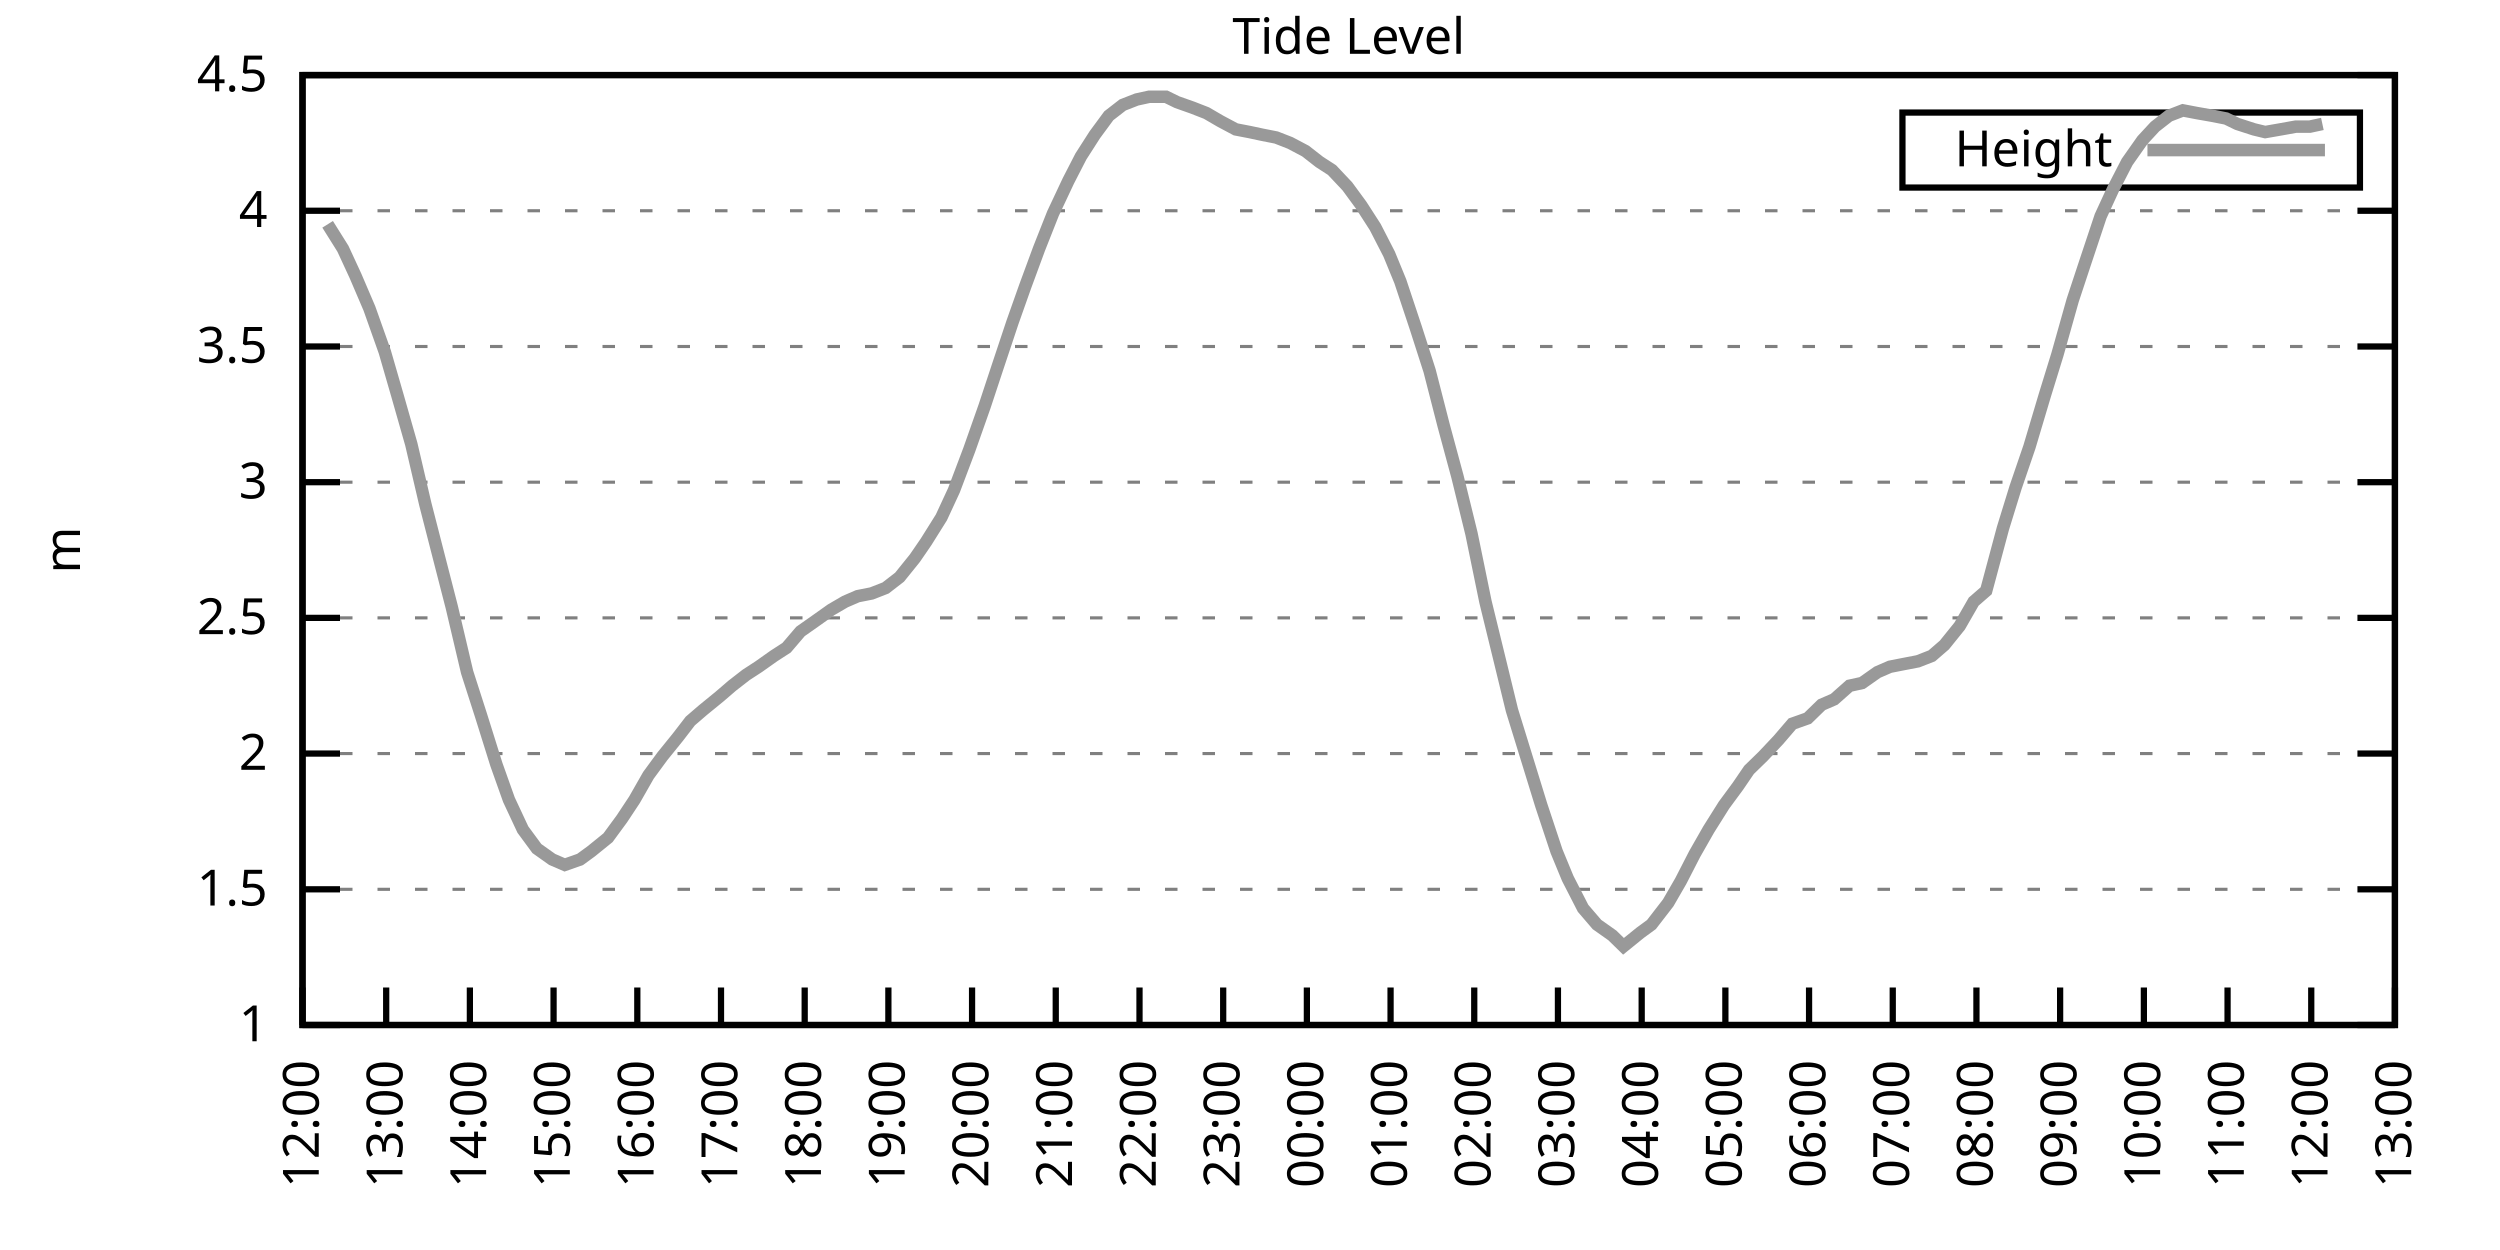
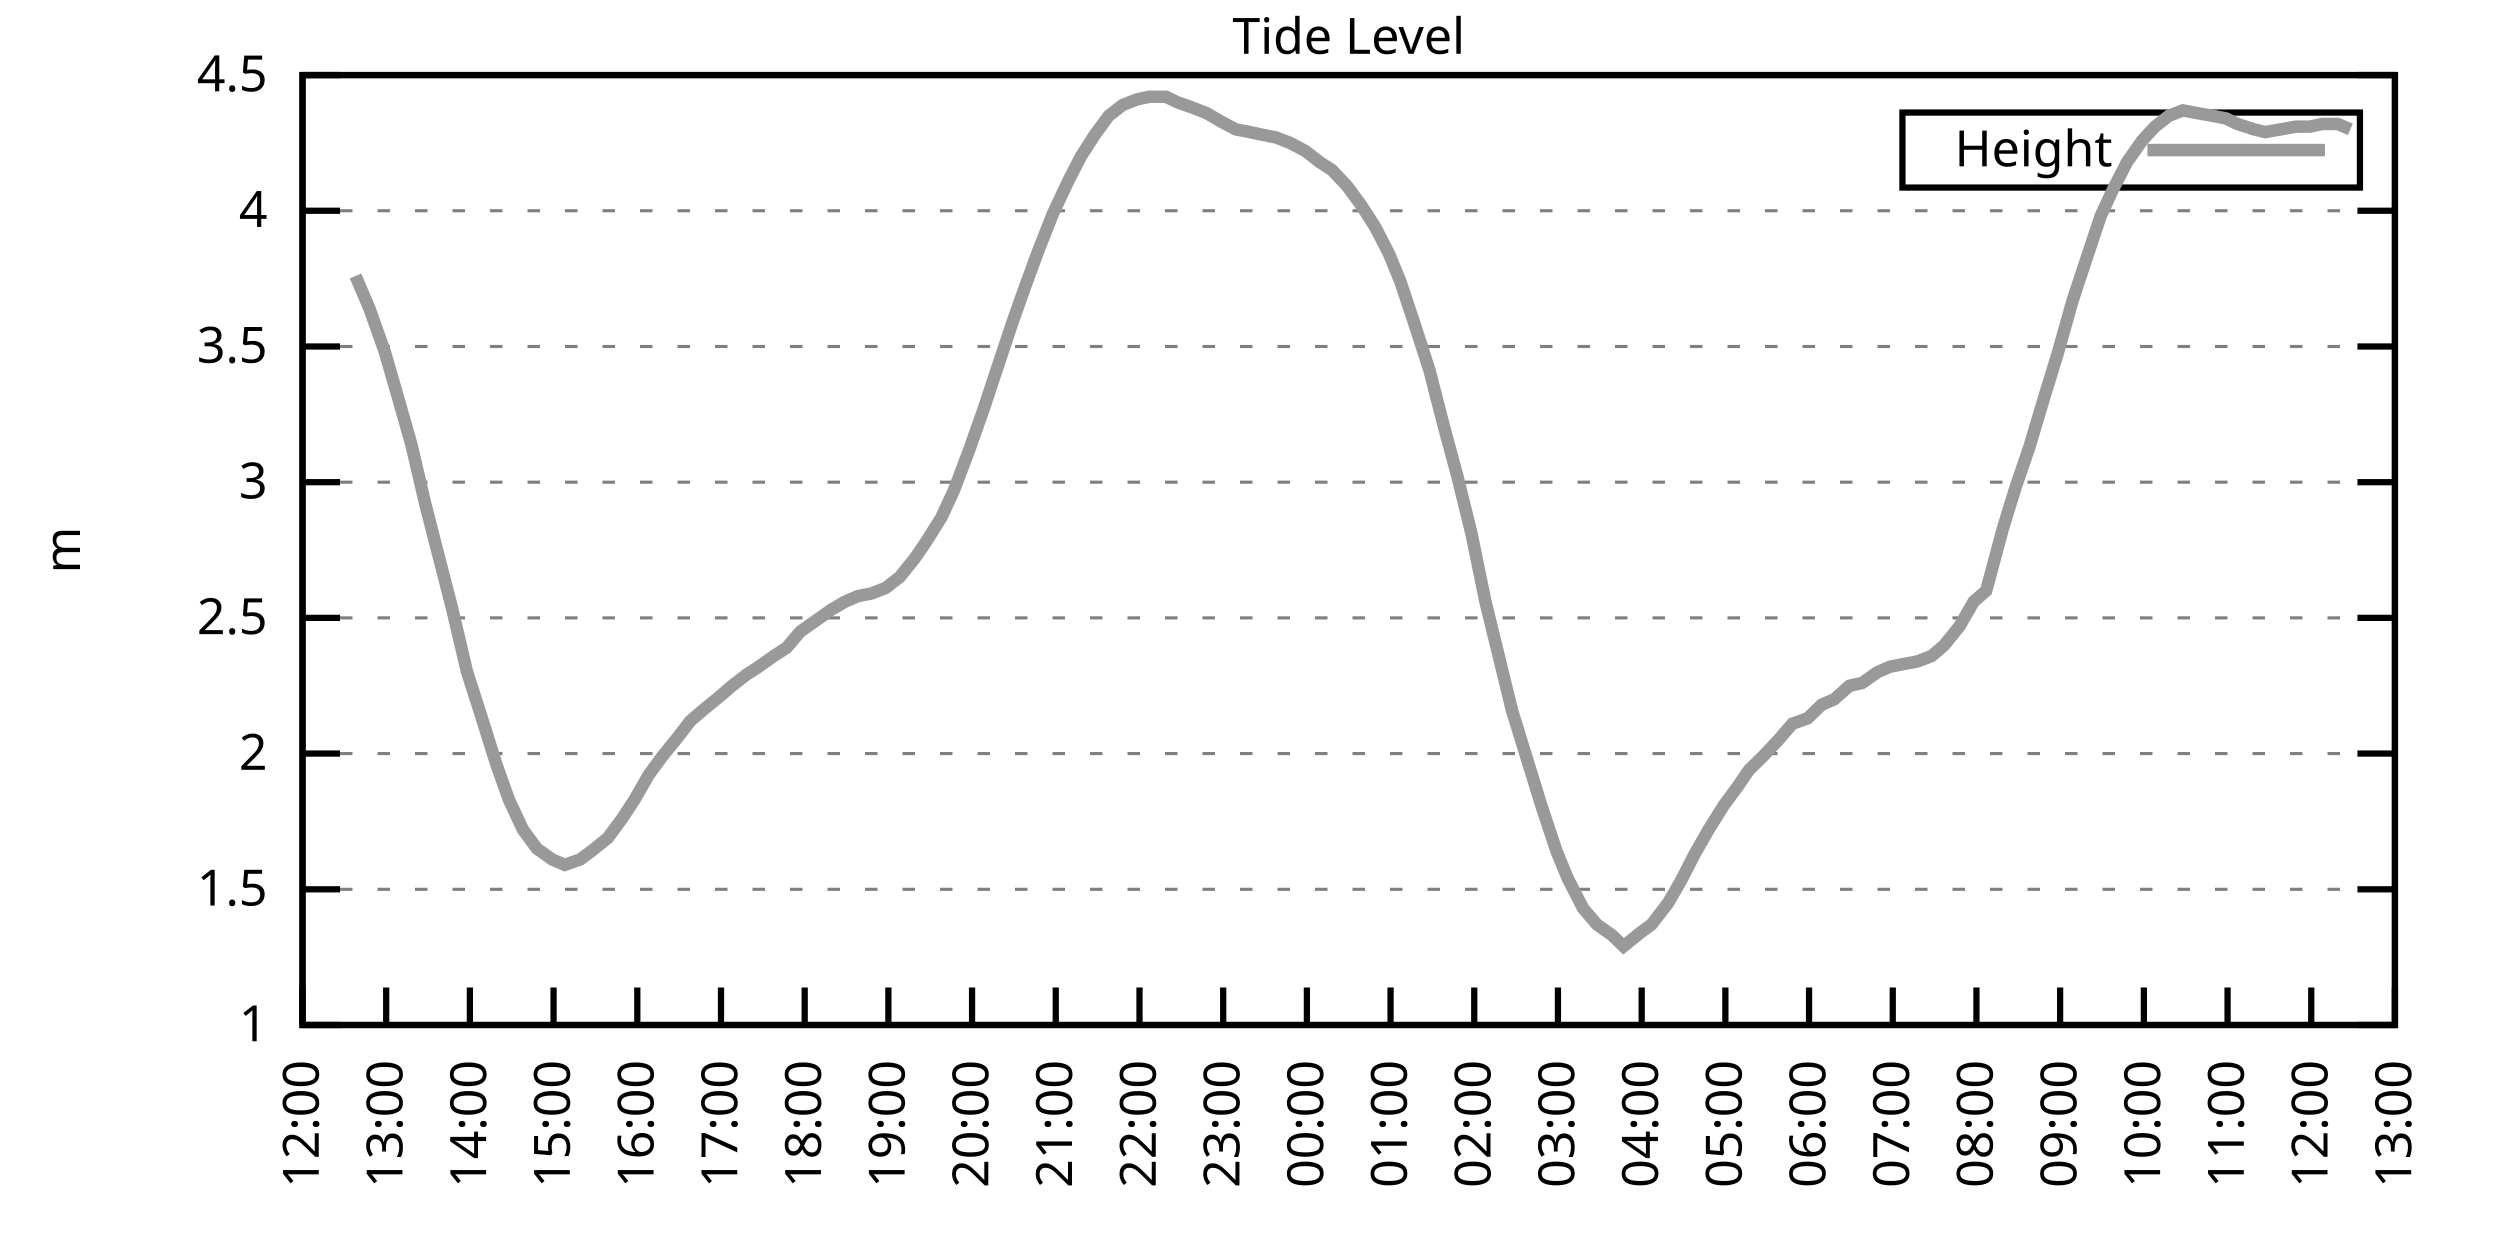
<svg xmlns="http://www.w3.org/2000/svg" xmlns:xlink="http://www.w3.org/1999/xlink" width="400" height="200" viewBox="0 0 400 200">
  <g id="gnuplot_canvas">
    <rect x="0" y="0" width="400" height="200" fill="none" />
    <defs>
      <circle id="gpDot" r="0.5" stroke-width="0.5" stroke="currentColor" />
      <path id="gpPt0" stroke-width="0.333" stroke="currentColor" d="M-1,0 h2 M0,-1 v2" />
      <path id="gpPt1" stroke-width="0.333" stroke="currentColor" d="M-1,-1 L1,1 M1,-1 L-1,1" />
      <path id="gpPt2" stroke-width="0.333" stroke="currentColor" d="M-1,0 L1,0 M0,-1 L0,1 M-1,-1 L1,1 M-1,1 L1,-1" />
      <rect id="gpPt3" stroke-width="0.333" stroke="currentColor" x="-1" y="-1" width="2" height="2" />
      <rect id="gpPt4" stroke-width="0.333" stroke="currentColor" fill="currentColor" x="-1" y="-1" width="2" height="2" />
      <circle id="gpPt5" stroke-width="0.333" stroke="currentColor" cx="0" cy="0" r="1" />
      <use xlink:href="#gpPt5" id="gpPt6" fill="currentColor" stroke="none" />
      <path id="gpPt7" stroke-width="0.333" stroke="currentColor" d="M0,-1.33 L-1.33,0.67 L1.33,0.67 z" />
      <use xlink:href="#gpPt7" id="gpPt8" fill="currentColor" stroke="none" />
      <use xlink:href="#gpPt7" id="gpPt9" stroke="currentColor" transform="rotate(180)" />
      <use xlink:href="#gpPt9" id="gpPt10" fill="currentColor" stroke="none" />
      <use xlink:href="#gpPt3" id="gpPt11" stroke="currentColor" transform="rotate(45)" />
      <use xlink:href="#gpPt11" id="gpPt12" fill="currentColor" stroke="none" />
      <path id="gpPt13" stroke-width="0.333" stroke="currentColor" d="M0,1.330 L1.265,0.411 L0.782,-1.067 L-0.782,-1.076 L-1.265,0.411 z" />
      <use xlink:href="#gpPt13" id="gpPt14" fill="currentColor" stroke="none" />
      <filter id="textbox" filterUnits="objectBoundingBox" x="0" y="0" height="1" width="1">
        <feFlood flood-color="white" flood-opacity="1" result="bgnd" />
        <feComposite in="SourceGraphic" in2="bgnd" operator="atop" />
      </filter>
      <filter id="greybox" filterUnits="objectBoundingBox" x="0" y="0" height="1" width="1">
        <feFlood flood-color="lightgrey" flood-opacity="1" result="grey" />
        <feComposite in="SourceGraphic" in2="grey" operator="atop" />
      </filter>
    </defs>
    <g fill="none" color="white" stroke="currentColor" stroke-width="1.00" stroke-linecap="butt" stroke-linejoin="miter">
</g>
    <g fill="none" color="black" stroke="currentColor" stroke-width="1.00" stroke-linecap="butt" stroke-linejoin="miter">
      <g stroke="none" shape-rendering="crispEdges">
        <polygon fill="rgb(255, 255, 255)" points="48.40,164.00 383.18,164.00 383.18,12.02 48.40,12.02 " />
      </g>
    </g>
    <g fill="none" color="black" stroke="currentColor" stroke-width="1.00" stroke-linecap="butt" stroke-linejoin="miter">
</g>
    <g fill="none" color="black" stroke="black" stroke-width="0.50" stroke-linecap="butt" stroke-linejoin="miter">
</g>
    <g fill="none" color="gray" stroke="currentColor" stroke-width="0.50" stroke-linecap="butt" stroke-linejoin="miter">
      <path stroke="gray" stroke-dasharray="2,4" class="gridline" d="M48.40,164.00 L383.19,164.00  " />
    </g>
    <g fill="none" color="gray" stroke="gray" stroke-width="1.00" stroke-linecap="butt" stroke-linejoin="miter">
</g>
    <g fill="none" color="black" stroke="currentColor" stroke-width="1.00" stroke-linecap="butt" stroke-linejoin="miter">
      <path stroke="black" d="M48.40,164.00 L54.40,164.00 M383.19,164.00 L377.19,164.00  " />
      <g transform="translate(42.80,166.60)" stroke="none" fill="black" font-family="Sans" font-size="8.00" text-anchor="end">
        <text>
          <tspan font-family="Sans"> 1</tspan>
        </text>
      </g>
    </g>
    <g fill="none" color="black" stroke="currentColor" stroke-width="1.00" stroke-linecap="butt" stroke-linejoin="miter">
</g>
    <g fill="none" color="black" stroke="black" stroke-width="0.50" stroke-linecap="butt" stroke-linejoin="miter">
</g>
    <g fill="none" color="gray" stroke="currentColor" stroke-width="0.50" stroke-linecap="butt" stroke-linejoin="miter">
      <path stroke="gray" stroke-dasharray="2,4" class="gridline" d="M48.40,142.29 L383.19,142.29  " />
    </g>
    <g fill="none" color="gray" stroke="gray" stroke-width="1.00" stroke-linecap="butt" stroke-linejoin="miter">
</g>
    <g fill="none" color="black" stroke="currentColor" stroke-width="1.00" stroke-linecap="butt" stroke-linejoin="miter">
      <path stroke="black" d="M48.40,142.29 L54.40,142.29 M383.19,142.29 L377.19,142.29  " />
      <g transform="translate(42.80,144.89)" stroke="none" fill="black" font-family="Sans" font-size="8.00" text-anchor="end">
        <text>
          <tspan font-family="Sans"> 1.5</tspan>
        </text>
      </g>
    </g>
    <g fill="none" color="black" stroke="currentColor" stroke-width="1.00" stroke-linecap="butt" stroke-linejoin="miter">
</g>
    <g fill="none" color="black" stroke="black" stroke-width="0.50" stroke-linecap="butt" stroke-linejoin="miter">
</g>
    <g fill="none" color="gray" stroke="currentColor" stroke-width="0.50" stroke-linecap="butt" stroke-linejoin="miter">
      <path stroke="gray" stroke-dasharray="2,4" class="gridline" d="M48.40,120.57 L383.19,120.57  " />
    </g>
    <g fill="none" color="gray" stroke="gray" stroke-width="1.00" stroke-linecap="butt" stroke-linejoin="miter">
</g>
    <g fill="none" color="black" stroke="currentColor" stroke-width="1.00" stroke-linecap="butt" stroke-linejoin="miter">
      <path stroke="black" d="M48.40,120.57 L54.40,120.57 M383.19,120.57 L377.19,120.57  " />
      <g transform="translate(42.80,123.17)" stroke="none" fill="black" font-family="Sans" font-size="8.00" text-anchor="end">
        <text>
          <tspan font-family="Sans"> 2</tspan>
        </text>
      </g>
    </g>
    <g fill="none" color="black" stroke="currentColor" stroke-width="1.00" stroke-linecap="butt" stroke-linejoin="miter">
</g>
    <g fill="none" color="black" stroke="black" stroke-width="0.50" stroke-linecap="butt" stroke-linejoin="miter">
</g>
    <g fill="none" color="gray" stroke="currentColor" stroke-width="0.50" stroke-linecap="butt" stroke-linejoin="miter">
      <path stroke="gray" stroke-dasharray="2,4" class="gridline" d="M48.40,98.86 L383.19,98.86  " />
    </g>
    <g fill="none" color="gray" stroke="gray" stroke-width="1.00" stroke-linecap="butt" stroke-linejoin="miter">
</g>
    <g fill="none" color="black" stroke="currentColor" stroke-width="1.00" stroke-linecap="butt" stroke-linejoin="miter">
      <path stroke="black" d="M48.40,98.86 L54.40,98.86 M383.19,98.86 L377.19,98.86  " />
      <g transform="translate(42.80,101.46)" stroke="none" fill="black" font-family="Sans" font-size="8.00" text-anchor="end">
        <text>
          <tspan font-family="Sans"> 2.5</tspan>
        </text>
      </g>
    </g>
    <g fill="none" color="black" stroke="currentColor" stroke-width="1.00" stroke-linecap="butt" stroke-linejoin="miter">
</g>
    <g fill="none" color="black" stroke="black" stroke-width="0.50" stroke-linecap="butt" stroke-linejoin="miter">
</g>
    <g fill="none" color="gray" stroke="currentColor" stroke-width="0.50" stroke-linecap="butt" stroke-linejoin="miter">
      <path stroke="gray" stroke-dasharray="2,4" class="gridline" d="M48.40,77.15 L383.19,77.15  " />
    </g>
    <g fill="none" color="gray" stroke="gray" stroke-width="1.00" stroke-linecap="butt" stroke-linejoin="miter">
</g>
    <g fill="none" color="black" stroke="currentColor" stroke-width="1.00" stroke-linecap="butt" stroke-linejoin="miter">
      <path stroke="black" d="M48.40,77.15 L54.40,77.15 M383.19,77.15 L377.19,77.15  " />
      <g transform="translate(42.80,79.75)" stroke="none" fill="black" font-family="Sans" font-size="8.00" text-anchor="end">
        <text>
          <tspan font-family="Sans"> 3</tspan>
        </text>
      </g>
    </g>
    <g fill="none" color="black" stroke="currentColor" stroke-width="1.00" stroke-linecap="butt" stroke-linejoin="miter">
</g>
    <g fill="none" color="black" stroke="black" stroke-width="0.50" stroke-linecap="butt" stroke-linejoin="miter">
</g>
    <g fill="none" color="gray" stroke="currentColor" stroke-width="0.50" stroke-linecap="butt" stroke-linejoin="miter">
      <path stroke="gray" stroke-dasharray="2,4" class="gridline" d="M48.40,55.44 L383.19,55.44  " />
    </g>
    <g fill="none" color="gray" stroke="gray" stroke-width="1.00" stroke-linecap="butt" stroke-linejoin="miter">
</g>
    <g fill="none" color="black" stroke="currentColor" stroke-width="1.00" stroke-linecap="butt" stroke-linejoin="miter">
      <path stroke="black" d="M48.40,55.44 L54.40,55.44 M383.19,55.44 L377.19,55.44  " />
      <g transform="translate(42.80,58.04)" stroke="none" fill="black" font-family="Sans" font-size="8.00" text-anchor="end">
        <text>
          <tspan font-family="Sans"> 3.5</tspan>
        </text>
      </g>
    </g>
    <g fill="none" color="black" stroke="currentColor" stroke-width="1.00" stroke-linecap="butt" stroke-linejoin="miter">
</g>
    <g fill="none" color="black" stroke="black" stroke-width="0.50" stroke-linecap="butt" stroke-linejoin="miter">
</g>
    <g fill="none" color="gray" stroke="currentColor" stroke-width="0.50" stroke-linecap="butt" stroke-linejoin="miter">
      <path stroke="gray" stroke-dasharray="2,4" class="gridline" d="M48.40,33.72 L383.19,33.72  " />
    </g>
    <g fill="none" color="gray" stroke="gray" stroke-width="1.00" stroke-linecap="butt" stroke-linejoin="miter">
</g>
    <g fill="none" color="black" stroke="currentColor" stroke-width="1.00" stroke-linecap="butt" stroke-linejoin="miter">
      <path stroke="black" d="M48.40,33.72 L54.40,33.72 M383.19,33.72 L377.19,33.72  " />
      <g transform="translate(42.80,36.32)" stroke="none" fill="black" font-family="Sans" font-size="8.00" text-anchor="end">
        <text>
          <tspan font-family="Sans"> 4</tspan>
        </text>
      </g>
    </g>
    <g fill="none" color="black" stroke="currentColor" stroke-width="1.00" stroke-linecap="butt" stroke-linejoin="miter">
</g>
    <g fill="none" color="black" stroke="black" stroke-width="0.50" stroke-linecap="butt" stroke-linejoin="miter">
</g>
    <g fill="none" color="gray" stroke="currentColor" stroke-width="0.50" stroke-linecap="butt" stroke-linejoin="miter">
      <path stroke="gray" stroke-dasharray="2,4" class="gridline" d="M48.40,12.01 L383.19,12.01  " />
    </g>
    <g fill="none" color="gray" stroke="gray" stroke-width="1.00" stroke-linecap="butt" stroke-linejoin="miter">
</g>
    <g fill="none" color="black" stroke="currentColor" stroke-width="1.00" stroke-linecap="butt" stroke-linejoin="miter">
      <path stroke="black" d="M48.40,12.01 L54.40,12.01 M383.19,12.01 L377.19,12.01  " />
      <g transform="translate(42.80,14.61)" stroke="none" fill="black" font-family="Sans" font-size="8.00" text-anchor="end">
        <text>
          <tspan font-family="Sans"> 4.5</tspan>
        </text>
      </g>
    </g>
    <g fill="none" color="black" stroke="currentColor" stroke-width="1.00" stroke-linecap="butt" stroke-linejoin="miter">
      <path stroke="black" d="M48.40,164.00 L48.40,158.00  " />
      <g transform="translate(51.00,169.60) rotate(270.00)" stroke="none" fill="black" font-family="Sans" font-size="8.00" text-anchor="end">
        <text>
          <tspan font-family="Sans">12:00</tspan>
        </text>
      </g>
    </g>
    <g fill="none" color="black" stroke="currentColor" stroke-width="1.00" stroke-linecap="butt" stroke-linejoin="miter">
      <path stroke="black" d="M61.79,164.00 L61.79,158.00  " />
      <g transform="translate(64.39,169.60) rotate(270.00)" stroke="none" fill="black" font-family="Sans" font-size="8.00" text-anchor="end">
        <text>
          <tspan font-family="Sans">13:00</tspan>
        </text>
      </g>
    </g>
    <g fill="none" color="black" stroke="currentColor" stroke-width="1.00" stroke-linecap="butt" stroke-linejoin="miter">
      <path stroke="black" d="M75.18,164.00 L75.18,158.00  " />
      <g transform="translate(77.78,169.60) rotate(270.00)" stroke="none" fill="black" font-family="Sans" font-size="8.00" text-anchor="end">
        <text>
          <tspan font-family="Sans">14:00</tspan>
        </text>
      </g>
    </g>
    <g fill="none" color="black" stroke="currentColor" stroke-width="1.00" stroke-linecap="butt" stroke-linejoin="miter">
      <path stroke="black" d="M88.57,164.00 L88.57,158.00  " />
      <g transform="translate(91.17,169.60) rotate(270.00)" stroke="none" fill="black" font-family="Sans" font-size="8.00" text-anchor="end">
        <text>
          <tspan font-family="Sans">15:00</tspan>
        </text>
      </g>
    </g>
    <g fill="none" color="black" stroke="currentColor" stroke-width="1.00" stroke-linecap="butt" stroke-linejoin="miter">
      <path stroke="black" d="M101.97,164.00 L101.97,158.00  " />
      <g transform="translate(104.57,169.60) rotate(270.00)" stroke="none" fill="black" font-family="Sans" font-size="8.00" text-anchor="end">
        <text>
          <tspan font-family="Sans">16:00</tspan>
        </text>
      </g>
    </g>
    <g fill="none" color="black" stroke="currentColor" stroke-width="1.00" stroke-linecap="butt" stroke-linejoin="miter">
      <path stroke="black" d="M115.36,164.00 L115.36,158.00  " />
      <g transform="translate(117.96,169.60) rotate(270.00)" stroke="none" fill="black" font-family="Sans" font-size="8.00" text-anchor="end">
        <text>
          <tspan font-family="Sans">17:00</tspan>
        </text>
      </g>
    </g>
    <g fill="none" color="black" stroke="currentColor" stroke-width="1.00" stroke-linecap="butt" stroke-linejoin="miter">
      <path stroke="black" d="M128.75,164.00 L128.75,158.00  " />
      <g transform="translate(131.35,169.60) rotate(270.00)" stroke="none" fill="black" font-family="Sans" font-size="8.00" text-anchor="end">
        <text>
          <tspan font-family="Sans">18:00</tspan>
        </text>
      </g>
    </g>
    <g fill="none" color="black" stroke="currentColor" stroke-width="1.00" stroke-linecap="butt" stroke-linejoin="miter">
      <path stroke="black" d="M142.14,164.00 L142.14,158.00  " />
      <g transform="translate(144.74,169.60) rotate(270.00)" stroke="none" fill="black" font-family="Sans" font-size="8.00" text-anchor="end">
        <text>
          <tspan font-family="Sans">19:00</tspan>
        </text>
      </g>
    </g>
    <g fill="none" color="black" stroke="currentColor" stroke-width="1.00" stroke-linecap="butt" stroke-linejoin="miter">
      <path stroke="black" d="M155.53,164.00 L155.53,158.00  " />
      <g transform="translate(158.13,169.60) rotate(270.00)" stroke="none" fill="black" font-family="Sans" font-size="8.00" text-anchor="end">
        <text>
          <tspan font-family="Sans">20:00</tspan>
        </text>
      </g>
    </g>
    <g fill="none" color="black" stroke="currentColor" stroke-width="1.00" stroke-linecap="butt" stroke-linejoin="miter">
      <path stroke="black" d="M168.92,164.00 L168.92,158.00  " />
      <g transform="translate(171.52,169.60) rotate(270.00)" stroke="none" fill="black" font-family="Sans" font-size="8.00" text-anchor="end">
        <text>
          <tspan font-family="Sans">21:00</tspan>
        </text>
      </g>
    </g>
    <g fill="none" color="black" stroke="currentColor" stroke-width="1.00" stroke-linecap="butt" stroke-linejoin="miter">
      <path stroke="black" d="M182.32,164.00 L182.32,158.00  " />
      <g transform="translate(184.92,169.60) rotate(270.00)" stroke="none" fill="black" font-family="Sans" font-size="8.00" text-anchor="end">
        <text>
          <tspan font-family="Sans">22:00</tspan>
        </text>
      </g>
    </g>
    <g fill="none" color="black" stroke="currentColor" stroke-width="1.00" stroke-linecap="butt" stroke-linejoin="miter">
      <path stroke="black" d="M195.71,164.00 L195.71,158.00  " />
      <g transform="translate(198.31,169.60) rotate(270.00)" stroke="none" fill="black" font-family="Sans" font-size="8.00" text-anchor="end">
        <text>
          <tspan font-family="Sans">23:00</tspan>
        </text>
      </g>
    </g>
    <g fill="none" color="black" stroke="currentColor" stroke-width="1.00" stroke-linecap="butt" stroke-linejoin="miter">
      <path stroke="black" d="M209.10,164.00 L209.10,158.00  " />
      <g transform="translate(211.70,169.60) rotate(270.00)" stroke="none" fill="black" font-family="Sans" font-size="8.00" text-anchor="end">
        <text>
          <tspan font-family="Sans">00:00</tspan>
        </text>
      </g>
    </g>
    <g fill="none" color="black" stroke="currentColor" stroke-width="1.00" stroke-linecap="butt" stroke-linejoin="miter">
      <path stroke="black" d="M222.49,164.00 L222.49,158.00  " />
      <g transform="translate(225.09,169.60) rotate(270.00)" stroke="none" fill="black" font-family="Sans" font-size="8.00" text-anchor="end">
        <text>
          <tspan font-family="Sans">01:00</tspan>
        </text>
      </g>
    </g>
    <g fill="none" color="black" stroke="currentColor" stroke-width="1.00" stroke-linecap="butt" stroke-linejoin="miter">
      <path stroke="black" d="M235.88,164.00 L235.88,158.00  " />
      <g transform="translate(238.48,169.60) rotate(270.00)" stroke="none" fill="black" font-family="Sans" font-size="8.00" text-anchor="end">
        <text>
          <tspan font-family="Sans">02:00</tspan>
        </text>
      </g>
    </g>
    <g fill="none" color="black" stroke="currentColor" stroke-width="1.00" stroke-linecap="butt" stroke-linejoin="miter">
      <path stroke="black" d="M249.27,164.00 L249.27,158.00  " />
      <g transform="translate(251.87,169.60) rotate(270.00)" stroke="none" fill="black" font-family="Sans" font-size="8.00" text-anchor="end">
        <text>
          <tspan font-family="Sans">03:00</tspan>
        </text>
      </g>
    </g>
    <g fill="none" color="black" stroke="currentColor" stroke-width="1.00" stroke-linecap="butt" stroke-linejoin="miter">
      <path stroke="black" d="M262.67,164.00 L262.67,158.00  " />
      <g transform="translate(265.27,169.60) rotate(270.00)" stroke="none" fill="black" font-family="Sans" font-size="8.00" text-anchor="end">
        <text>
          <tspan font-family="Sans">04:00</tspan>
        </text>
      </g>
    </g>
    <g fill="none" color="black" stroke="currentColor" stroke-width="1.00" stroke-linecap="butt" stroke-linejoin="miter">
      <path stroke="black" d="M276.06,164.00 L276.06,158.00  " />
      <g transform="translate(278.66,169.60) rotate(270.00)" stroke="none" fill="black" font-family="Sans" font-size="8.00" text-anchor="end">
        <text>
          <tspan font-family="Sans">05:00</tspan>
        </text>
      </g>
    </g>
    <g fill="none" color="black" stroke="currentColor" stroke-width="1.00" stroke-linecap="butt" stroke-linejoin="miter">
      <path stroke="black" d="M289.45,164.00 L289.45,158.00  " />
      <g transform="translate(292.05,169.60) rotate(270.00)" stroke="none" fill="black" font-family="Sans" font-size="8.00" text-anchor="end">
        <text>
          <tspan font-family="Sans">06:00</tspan>
        </text>
      </g>
    </g>
    <g fill="none" color="black" stroke="currentColor" stroke-width="1.00" stroke-linecap="butt" stroke-linejoin="miter">
      <path stroke="black" d="M302.84,164.00 L302.84,158.00  " />
      <g transform="translate(305.44,169.60) rotate(270.00)" stroke="none" fill="black" font-family="Sans" font-size="8.00" text-anchor="end">
        <text>
          <tspan font-family="Sans">07:00</tspan>
        </text>
      </g>
    </g>
    <g fill="none" color="black" stroke="currentColor" stroke-width="1.00" stroke-linecap="butt" stroke-linejoin="miter">
      <path stroke="black" d="M316.23,164.00 L316.23,158.00  " />
      <g transform="translate(318.83,169.60) rotate(270.00)" stroke="none" fill="black" font-family="Sans" font-size="8.00" text-anchor="end">
        <text>
          <tspan font-family="Sans">08:00</tspan>
        </text>
      </g>
    </g>
    <g fill="none" color="black" stroke="currentColor" stroke-width="1.00" stroke-linecap="butt" stroke-linejoin="miter">
      <path stroke="black" d="M329.62,164.00 L329.62,158.00  " />
      <g transform="translate(332.22,169.60) rotate(270.00)" stroke="none" fill="black" font-family="Sans" font-size="8.00" text-anchor="end">
        <text>
          <tspan font-family="Sans">09:00</tspan>
        </text>
      </g>
    </g>
    <g fill="none" color="black" stroke="currentColor" stroke-width="1.00" stroke-linecap="butt" stroke-linejoin="miter">
      <path stroke="black" d="M343.02,164.00 L343.02,158.00  " />
      <g transform="translate(345.62,169.60) rotate(270.00)" stroke="none" fill="black" font-family="Sans" font-size="8.00" text-anchor="end">
        <text>
          <tspan font-family="Sans">10:00</tspan>
        </text>
      </g>
    </g>
    <g fill="none" color="black" stroke="currentColor" stroke-width="1.00" stroke-linecap="butt" stroke-linejoin="miter">
      <path stroke="black" d="M356.41,164.00 L356.41,158.00  " />
      <g transform="translate(359.01,169.60) rotate(270.00)" stroke="none" fill="black" font-family="Sans" font-size="8.00" text-anchor="end">
        <text>
          <tspan font-family="Sans">11:00</tspan>
        </text>
      </g>
    </g>
    <g fill="none" color="black" stroke="currentColor" stroke-width="1.00" stroke-linecap="butt" stroke-linejoin="miter">
      <path stroke="black" d="M369.80,164.00 L369.80,158.00  " />
      <g transform="translate(372.40,169.60) rotate(270.00)" stroke="none" fill="black" font-family="Sans" font-size="8.00" text-anchor="end">
        <text>
          <tspan font-family="Sans">12:00</tspan>
        </text>
      </g>
    </g>
    <g fill="none" color="black" stroke="currentColor" stroke-width="1.00" stroke-linecap="butt" stroke-linejoin="miter">
      <path stroke="black" d="M383.19,164.00 L383.19,158.00  " />
      <g transform="translate(385.79,169.60) rotate(270.00)" stroke="none" fill="black" font-family="Sans" font-size="8.00" text-anchor="end">
        <text>
          <tspan font-family="Sans">13:00</tspan>
        </text>
      </g>
    </g>
    <g fill="none" color="black" stroke="currentColor" stroke-width="1.00" stroke-linecap="butt" stroke-linejoin="miter">
</g>
    <g fill="none" color="black" stroke="currentColor" stroke-width="1.00" stroke-linecap="butt" stroke-linejoin="miter">
      <path stroke="black" d="M48.40,12.01 L48.40,164.00 L383.19,164.00 L383.19,12.01 L48.40,12.01 Z  " />
    </g>
    <g fill="none" color="black" stroke="currentColor" stroke-width="1.00" stroke-linecap="butt" stroke-linejoin="miter">
</g>
    <g fill="none" color="black" stroke="currentColor" stroke-width="1.00" stroke-linecap="butt" stroke-linejoin="miter">
      <path stroke="black" d="M304.39,30.01 L304.39,18.01 L377.59,18.01 L377.59,30.01 L304.39,30.01 Z  " />
    </g>
    <g id="Tide_level_plot_1">
      <g fill="none" color="white" stroke="black" stroke-width="2.00" stroke-linecap="butt" stroke-linejoin="miter">
</g>
      <g fill="none" color="black" stroke="currentColor" stroke-width="2.00" stroke-linecap="butt" stroke-linejoin="miter">
        <g transform="translate(337.99,26.61)" stroke="none" fill="black" font-family="Sans" font-size="8.00" text-anchor="end">
          <text>
            <tspan font-family="Sans">Height</tspan>
          </text>
        </g>
      </g>
      <g fill="none" color="black" stroke="currentColor" stroke-width="2.00" stroke-linecap="butt" stroke-linejoin="miter">
-         <path stroke="rgb(153, 153, 153)" d="M343.59,24.01 L371.99,24.01 M52.42,35.89 L54.87,39.80 L56.88,44.15 L59.11,49.36 L61.57,56.30 L63.58,63.25   L65.81,71.07 L68.04,80.62 L70.27,89.31 L72.28,97.12 L74.74,107.55 L76.97,114.49 L79.42,122.31 L81.43,127.96   L83.66,132.73 L85.90,135.77 L88.35,137.51 L90.36,138.38 L92.82,137.51 L94.60,136.21 L97.28,134.04 L99.51,131.00   L101.52,127.96 L103.75,124.05 L105.98,121.01 L108.44,117.97 L110.45,115.36 L112.46,113.63 L115.13,111.45 L117.14,109.72   L119.38,107.98 L121.38,106.68 L123.84,104.94 L125.85,103.64 L128.08,101.03 L130.54,99.30 L132.99,97.56 L135.22,96.26   L137.23,95.39 L139.46,94.95 L141.69,94.08 L143.93,92.35 L146.38,89.31 L148.17,86.70 L150.62,82.79 L152.63,78.45   L155.09,71.94 L157.54,64.99 L159.55,58.91 L162.01,51.53 L164.01,45.88 L166.25,39.80 L168.48,34.16 L170.93,28.95   L172.94,25.04 L175.17,21.56 L177.41,18.52 L179.64,16.79 L181.87,15.92 L183.88,15.48 L186.56,15.48 L188.34,16.35   L190.80,17.22 L193.03,18.09 L195.26,19.39 L197.72,20.70 L199.95,21.13 L201.96,21.56 L204.19,22.00 L206.42,22.87   L208.88,24.17 L211.11,25.91 L213.12,27.21 L215.57,29.81 L217.80,32.85 L220.04,36.33 L222.27,40.67 L224.05,45.01   L226.51,52.40 L228.74,59.34 L230.97,68.03 L233.20,76.28 L235.44,85.40 L237.67,96.26 L239.90,105.38 L241.91,113.63   L244.59,122.31 L246.60,128.83 L249.05,136.21 L250.84,140.55 L253.29,145.33 L255.52,147.93 L257.98,149.67 L259.76,151.41   L262.44,149.24 L264.23,147.93 L266.91,144.46 L268.92,140.98 L271.15,136.64 L273.38,132.73 L275.83,128.83 L278.07,125.79   L279.85,123.18 L282.08,121.01 L284.54,118.40 L286.77,115.80 L289.23,114.93 L291.46,112.76 L293.47,111.89 L295.92,109.72   L297.93,109.28 L300.39,107.55 L302.39,106.68 L304.63,106.24 L306.86,105.81 L309.09,104.94 L311.10,103.20 L313.55,100.16   L315.79,96.26 L317.79,94.52 L320.47,84.53 L322.48,78.02 L324.71,71.50 L327.17,63.25 L329.18,56.74 L331.63,48.05   L333.64,41.97 L336.10,34.59 L338.10,30.25 L340.34,25.91 L342.79,22.43 L344.80,20.26 L347.03,18.52 L349.26,17.66   L351.50,18.09 L353.95,18.52 L356.18,18.96 L357.97,19.83 L360.65,20.70 L362.43,21.13 L364.89,20.70 L367.34,20.26   L369.58,20.26 L371.58,19.83  " />
+         <path stroke="rgb(153, 153, 153)" d="M343.59,24.01 L371.99,24.01 M56.88,44.15 L59.11,49.36 L61.57,56.30 L63.58,63.25 L65.81,71.07 L68.04,80.62   L70.27,89.31 L72.28,97.12 L74.74,107.55 L76.97,114.49 L79.42,122.31 L81.43,127.96 L83.66,132.73 L85.90,135.77   L88.35,137.51 L90.36,138.38 L92.82,137.51 L94.60,136.21 L97.28,134.04 L99.51,131.00 L101.52,127.96 L103.75,124.05   L105.98,121.01 L108.44,117.97 L110.45,115.36 L112.46,113.63 L115.13,111.45 L117.14,109.72 L119.38,107.98 L121.38,106.68   L123.84,104.94 L125.85,103.64 L128.08,101.03 L130.54,99.30 L132.99,97.56 L135.22,96.26 L137.23,95.39 L139.46,94.95   L141.69,94.08 L143.93,92.35 L146.38,89.31 L148.17,86.70 L150.62,82.79 L152.63,78.45 L155.09,71.94 L157.54,64.99   L159.55,58.91 L162.01,51.53 L164.01,45.88 L166.25,39.80 L168.48,34.16 L170.93,28.95 L172.94,25.04 L175.17,21.56   L177.41,18.52 L179.64,16.79 L181.87,15.92 L183.88,15.48 L186.56,15.48 L188.34,16.35 L190.80,17.22 L193.03,18.09   L195.26,19.39 L197.72,20.70 L199.95,21.13 L201.96,21.56 L204.19,22.00 L206.42,22.87 L208.88,24.17 L211.11,25.91   L213.12,27.21 L215.57,29.81 L217.80,32.85 L220.04,36.33 L222.27,40.67 L224.05,45.01 L226.51,52.40 L228.74,59.34   L230.97,68.03 L233.20,76.28 L235.44,85.40 L237.67,96.26 L239.90,105.38 L241.91,113.63 L244.59,122.31 L246.60,128.83   L249.05,136.21 L250.84,140.55 L253.29,145.33 L255.52,147.93 L257.98,149.67 L259.76,151.41 L262.44,149.24 L264.23,147.93   L266.91,144.46 L268.92,140.98 L271.15,136.64 L273.38,132.73 L275.83,128.83 L278.07,125.79 L279.85,123.18 L282.08,121.01   L284.54,118.40 L286.77,115.80 L289.23,114.93 L291.46,112.76 L293.47,111.89 L295.92,109.72 L297.93,109.28 L300.39,107.55   L302.39,106.68 L304.63,106.24 L306.86,105.81 L309.09,104.94 L311.10,103.20 L313.55,100.16 L315.79,96.26 L317.79,94.52   L320.47,84.53 L322.48,78.02 L324.71,71.50 L327.17,63.25 L329.18,56.74 L331.63,48.05 L333.64,41.97 L336.10,34.59   L338.10,30.25 L340.34,25.91 L342.79,22.43 L344.80,20.26 L347.03,18.52 L349.26,17.66 L351.50,18.09 L353.95,18.52   L356.18,18.96 L357.97,19.83 L360.65,20.70 L362.43,21.13 L364.89,20.70 L367.34,20.26 L369.58,20.26 L371.58,19.83   L374.04,19.83 L376.05,20.70  " />
      </g>
    </g>
    <g fill="none" color="black" stroke="currentColor" stroke-width="2.00" stroke-linecap="butt" stroke-linejoin="miter">
</g>
    <g fill="none" color="black" stroke="black" stroke-width="1.00" stroke-linecap="butt" stroke-linejoin="miter">
</g>
    <g fill="none" color="black" stroke="currentColor" stroke-width="1.00" stroke-linecap="butt" stroke-linejoin="miter">
      <path stroke="black" d="M48.40,12.01 L48.40,164.00 L383.19,164.00 L383.19,12.01 L48.40,12.01 Z  " />
      <g transform="translate(12.80,88.01) rotate(270.00)" stroke="none" fill="black" font-family="Sans" font-size="8.00" text-anchor="middle">
        <text>
          <tspan font-family="Sans">m</tspan>
        </text>
      </g>
    </g>
    <g fill="none" color="black" stroke="currentColor" stroke-width="1.00" stroke-linecap="butt" stroke-linejoin="miter">
</g>
    <g fill="none" color="black" stroke="currentColor" stroke-width="1.00" stroke-linecap="butt" stroke-linejoin="miter">
      <g transform="translate(215.79,8.61)" stroke="none" fill="black" font-family="Sans" font-size="8.00" text-anchor="middle">
        <text>
          <tspan font-family="Sans">Tide Level</tspan>
        </text>
      </g>
    </g>
    <g fill="none" color="black" stroke="currentColor" stroke-width="1.00" stroke-linecap="butt" stroke-linejoin="miter">
</g>
  </g>
</svg>
